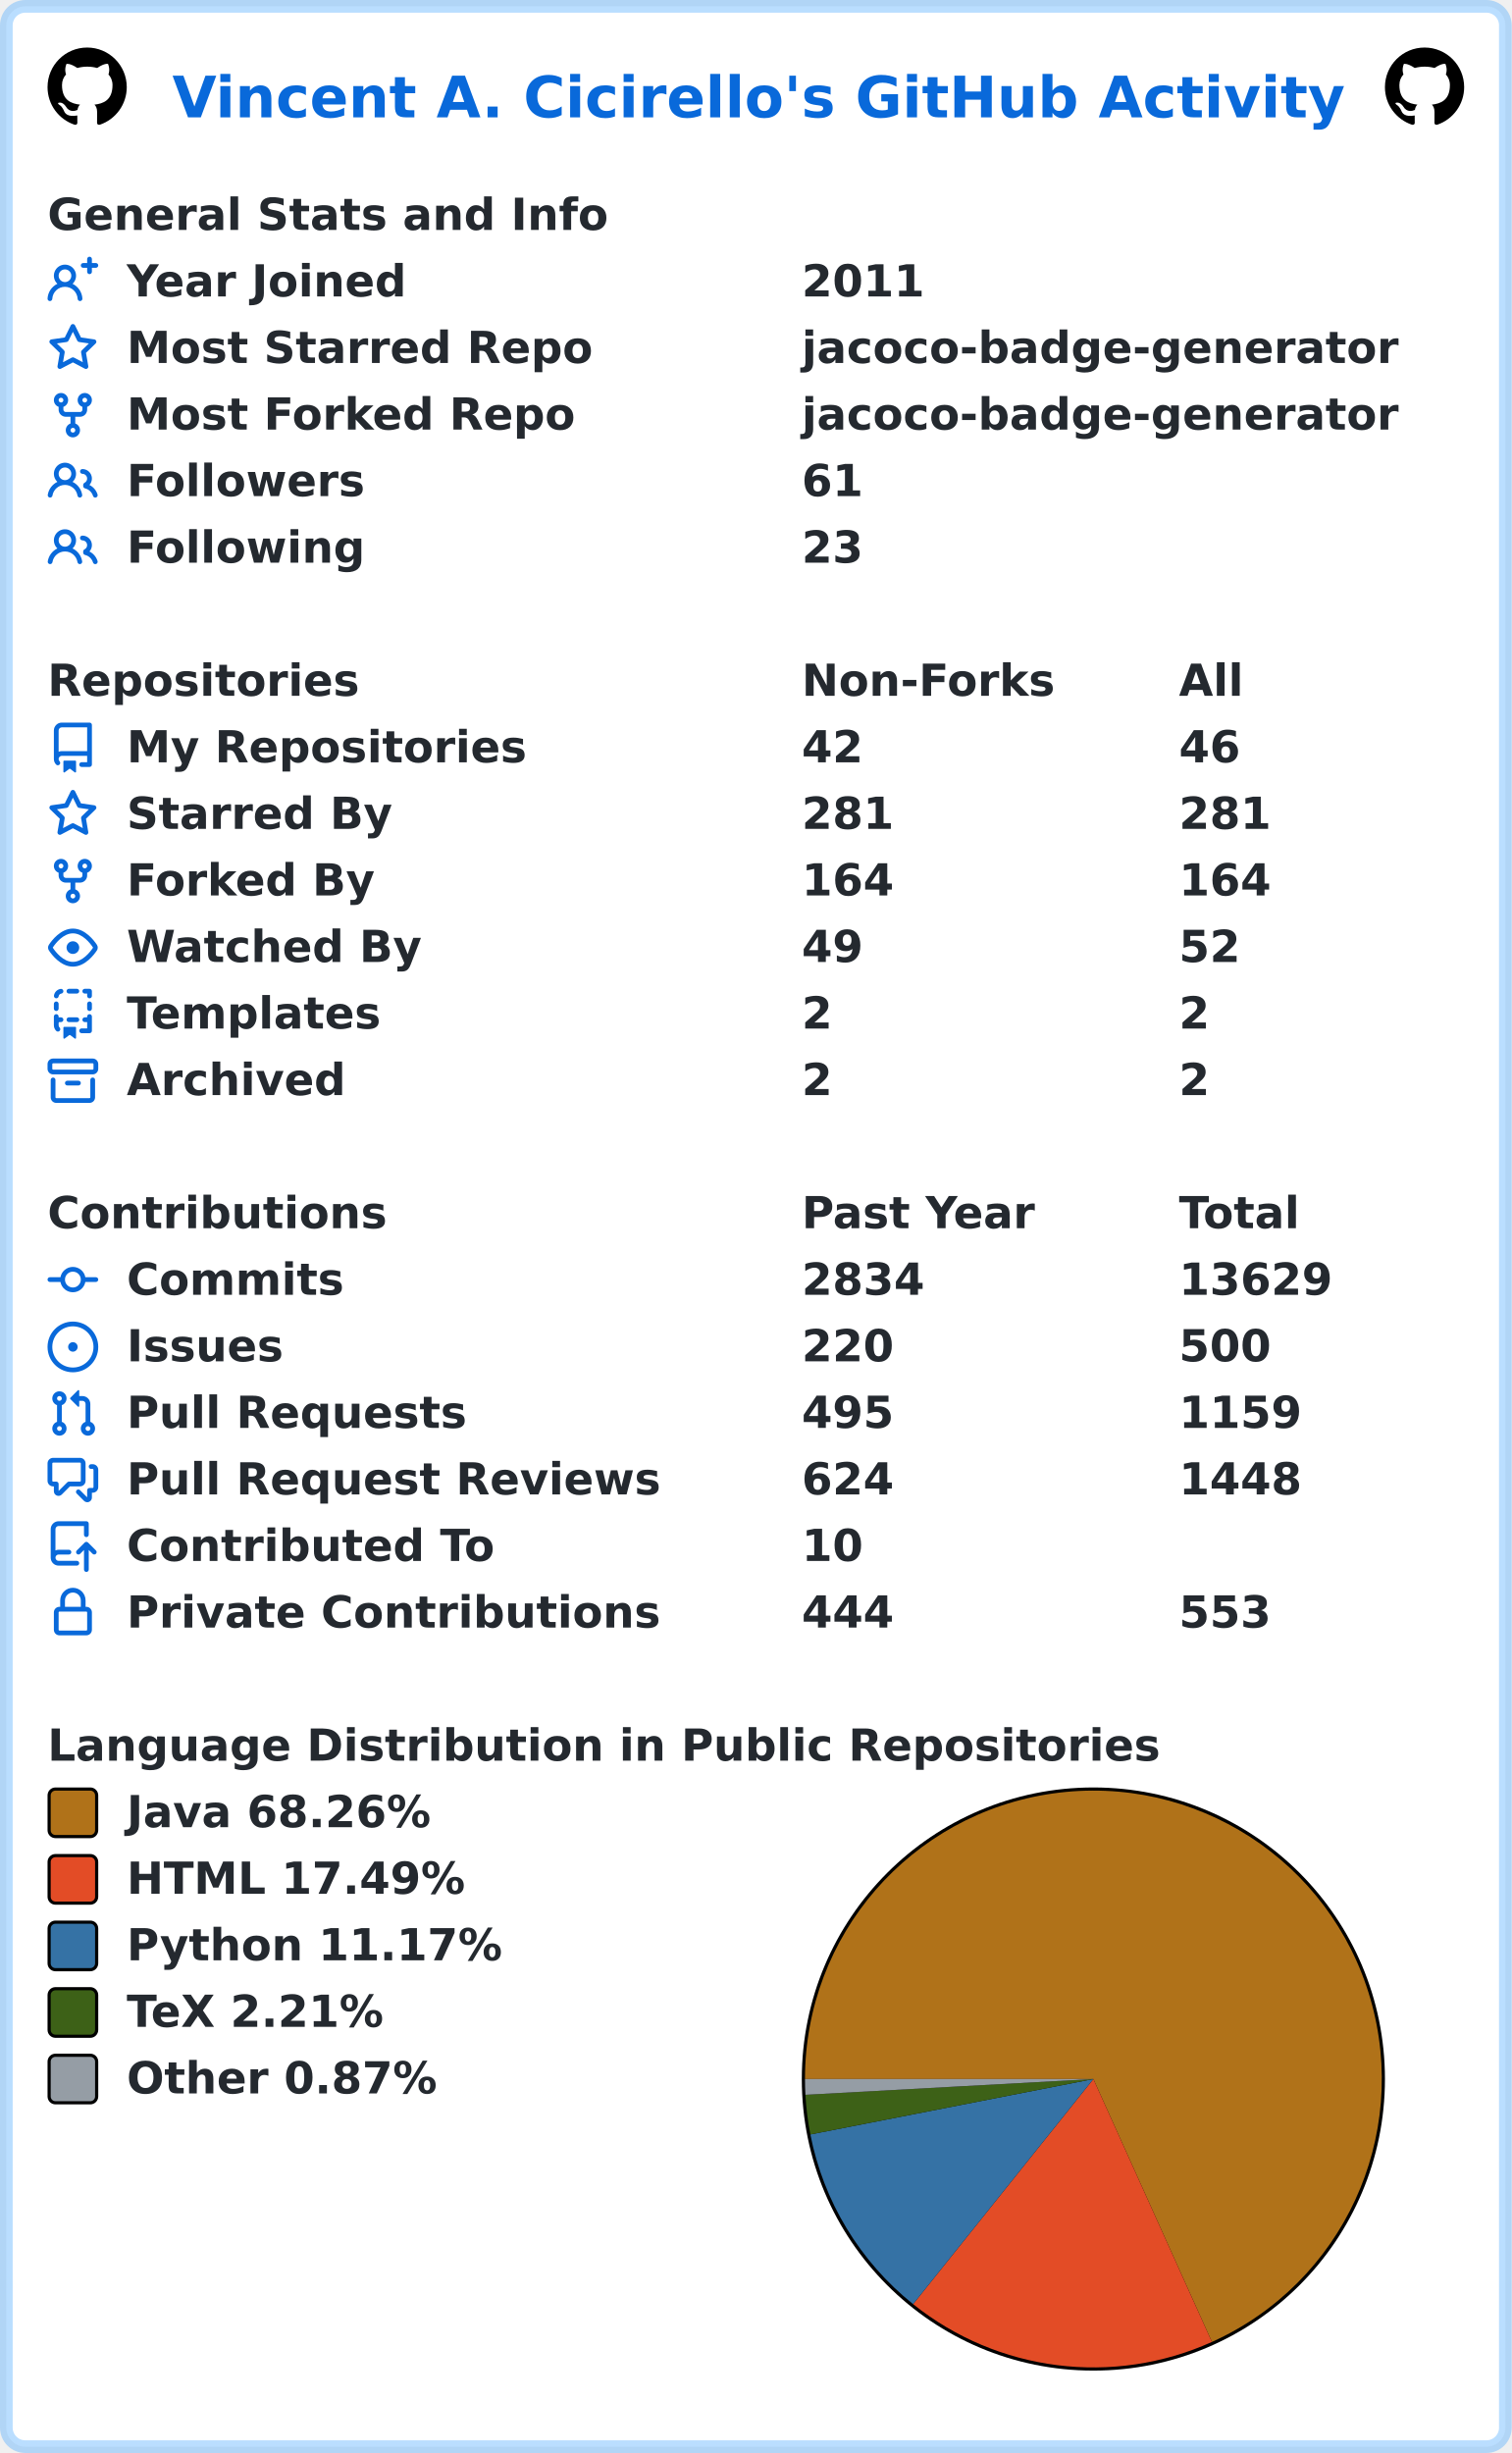
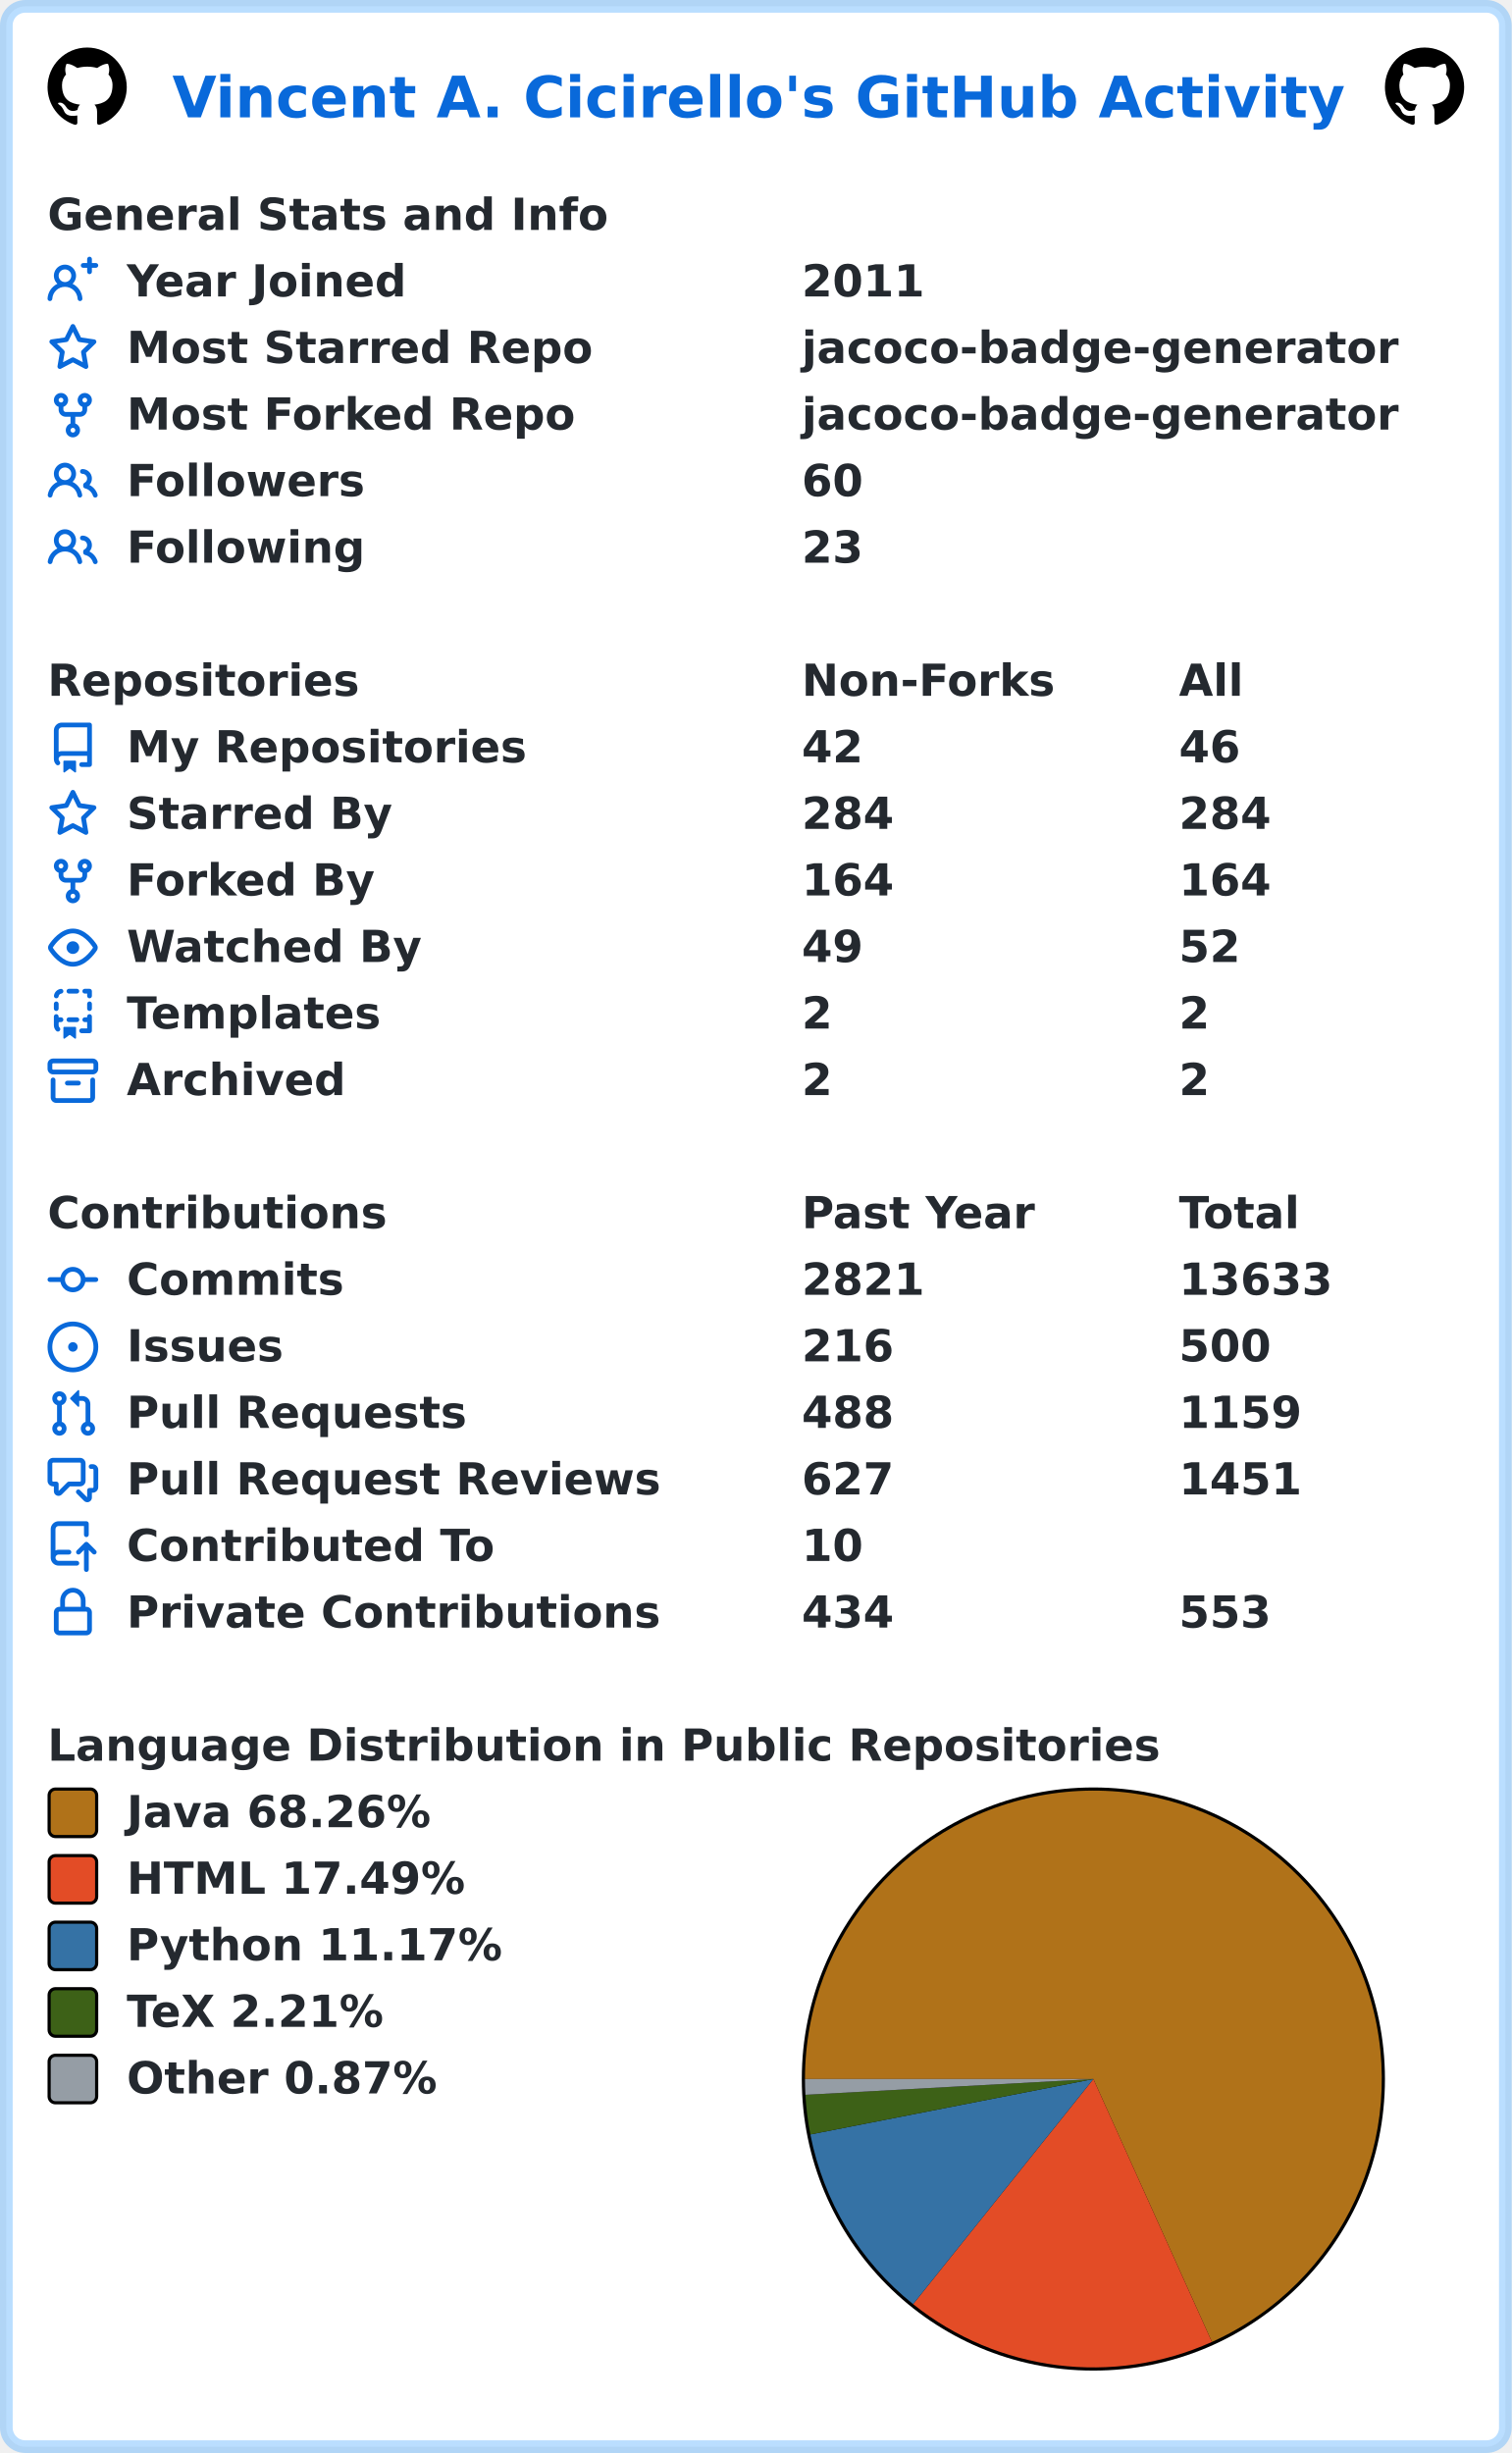
<svg xmlns="http://www.w3.org/2000/svg" width="477" height="774" viewBox="0 0 477 774" lang="en" xml:lang="en">
  <rect x="2" y="2" stroke-width="4" rx="6" width="473" height="770" stroke="rgba(84,174,255,0.4)" fill="#ffffff" />
  <g font-weight="600" font-size="110pt" font-family="Verdana,Geneva,DejaVu Sans,sans-serif" text-rendering="geometricPrecision">
    <text x="442" y="301" lengthAdjust="spacingAndGlyphs" textLength="2985" transform="scale(0.123)" fill="#0969da">Vincent A. Cicirello's GitHub Activity</text>
    <svg x="15" y="15" width="25" height="25" viewBox="0 0 16 16">
      <path fill="#000000" fill-rule="evenodd" d="M8 0C3.58 0 0 3.58 0 8c0 3.54 2.29 6.53 5.47 7.59.4.07.55-.17.55-.38 0-.19-.01-.82-.01-1.49-2.01.37-2.53-.49-2.69-.94-.09-.23-.48-.94-.82-1.13-.28-.15-.68-.52-.01-.53.63-.01 1.08.58 1.23.82.72 1.21 1.87.87 2.33.66.07-.52.28-.87.51-1.07-1.78-.2-3.64-.89-3.64-3.95 0-.87.31-1.59.82-2.15-.08-.2-.36-1.02.08-2.12 0 0 .67-.21 2.2.82.64-.18 1.32-.27 2-.27.68 0 1.36.09 2 .27 1.53-1.04 2.2-.82 2.2-.82.44 1.1.16 1.92.08 2.12.51.56.82 1.27.82 2.15 0 3.07-1.87 3.75-3.65 3.95.29.25.54.73.54 1.48 0 1.07-.01 1.93-.01 2.2 0 .21.15.46.55.38A8.013 8.013 0 0016 8c0-4.42-3.58-8-8-8z" />
    </svg>
    <svg x="437" y="15" width="25" height="25" viewBox="0 0 16 16">
      <path fill="#000000" fill-rule="evenodd" d="M8 0C3.58 0 0 3.58 0 8c0 3.54 2.29 6.53 5.47 7.59.4.07.55-.17.55-.38 0-.19-.01-.82-.01-1.49-2.01.37-2.53-.49-2.69-.94-.09-.23-.48-.94-.82-1.13-.28-.15-.68-.52-.01-.53.63-.01 1.08.58 1.23.82.72 1.21 1.87.87 2.33.66.07-.52.28-.87.51-1.07-1.78-.2-3.64-.89-3.64-3.95 0-.87.31-1.59.82-2.15-.08-.2-.36-1.02.08-2.12 0 0 .67-.21 2.2.82.64-.18 1.32-.27 2-.27.68 0 1.36.09 2 .27 1.53-1.04 2.2-.82 2.2-.82.44 1.1.16 1.92.08 2.12.51.56.82 1.27.82 2.15 0 3.07-1.87 3.75-3.65 3.95.29.25.54.73.54 1.48 0 1.07-.01 1.93-.01 2.2 0 .21.15.46.55.38A8.013 8.013 0 0016 8c0-4.42-3.58-8-8-8z" />
    </svg>
    <g transform="translate(0, 60)" fill="#24292f">
      <g transform="translate(15, 0)">
        <g transform="scale(0.095)">
          <text x="0" y="132" textLength="1851" lengthAdjust="spacingAndGlyphs">General Stats and Info</text>
        </g>
      </g>
      <g transform="translate(15, 21)">
        <path fill="#0969da" fill-rule="evenodd" d="M13.25 0a.75.75 0 01.75.75V2h1.25a.75.75 0 010 1.5H14v1.25a.75.75 0 01-1.5 0V3.5h-1.25a.75.75 0 010-1.5h1.25V.75a.75.75 0 01.75-.75zM5.5 4a2 2 0 100 4 2 2 0 000-4zm2.4 4.548a3.5 3.5 0 10-4.799 0 5.527 5.527 0 00-3.1 4.66.75.75 0 101.498.085A4.01 4.01 0 015.5 9.5a4.01 4.01 0 014.001 3.793.75.75 0 101.498-.086 5.527 5.527 0 00-3.1-4.659z" />
        <g transform="scale(0.095)">
          <text lengthAdjust="spacingAndGlyphs" textLength="932" x="263" y="132">Year Joined</text>
          <text lengthAdjust="spacingAndGlyphs" textLength="420" x="2505" y="132">2011</text>
        </g>
      </g>
      <g transform="translate(15, 42)">
        <path fill="#0969da" fill-rule="evenodd" d="M8 .25a.75.75 0 01.673.418l1.882 3.815 4.21.612a.75.75 0 01.416 1.279l-3.046 2.97.719 4.192a.75.75 0 01-1.088.791L8 12.347l-3.766 1.98a.75.75 0 01-1.088-.79l.72-4.194L.818 6.374a.75.75 0 01.416-1.28l4.21-.611L7.327.668A.75.75 0 018 .25zm0 2.445L6.615 5.5a.75.75 0 01-.564.41l-3.097.45 2.24 2.184a.75.75 0 01.216.664l-.528 3.084 2.769-1.456a.75.75 0 01.698 0l2.77 1.456-.53-3.084a.75.75 0 01.216-.664l2.24-2.183-3.096-.45a.75.75 0 01-.564-.41L8 2.694v.001z" />
        <g transform="scale(0.095)">
          <text lengthAdjust="spacingAndGlyphs" textLength="1532" x="263" y="132">Most Starred Repo</text>
          <text lengthAdjust="spacingAndGlyphs" textLength="1986" x="2505" y="132">jacoco-badge-generator</text>
        </g>
      </g>
      <g transform="translate(15, 63)">
        <path fill="#0969da" fill-rule="evenodd" d="M5 3.25a.75.75 0 11-1.5 0 .75.75 0 011.5 0zm0 2.122a2.25 2.25 0 10-1.5 0v.878A2.25 2.25 0 005.75 8.5h1.5v2.128a2.251 2.251 0 101.5 0V8.5h1.5a2.25 2.25 0 002.25-2.25v-.878a2.25 2.25 0 10-1.5 0v.878a.75.75 0 01-.75.75h-4.5A.75.75 0 015 6.25v-.878zm3.75 7.378a.75.75 0 11-1.5 0 .75.75 0 011.5 0zm3-8.75a.75.75 0 100-1.5.75.75 0 000 1.5z" />
        <g transform="scale(0.095)">
          <text lengthAdjust="spacingAndGlyphs" textLength="1485" x="263" y="132">Most Forked Repo</text>
          <text lengthAdjust="spacingAndGlyphs" textLength="1986" x="2505" y="132">jacoco-badge-generator</text>
        </g>
      </g>
      <g transform="translate(15, 84)">
        <path fill="#0969da" fill-rule="evenodd" d="M5.5 3.5a2 2 0 100 4 2 2 0 000-4zM2 5.5a3.5 3.5 0 115.898 2.549 5.507 5.507 0 013.034 4.084.75.75 0 11-1.482.235 4.001 4.001 0 00-7.9 0 .75.75 0 01-1.482-.236A5.507 5.507 0 013.102 8.05 3.49 3.49 0 012 5.5zM11 4a.75.75 0 100 1.5 1.5 1.5 0 01.666 2.844.75.75 0 00-.416.672v.352a.75.75 0 00.574.73c1.2.289 2.162 1.2 2.522 2.372a.75.75 0 101.434-.44 5.01 5.01 0 00-2.56-3.012A3 3 0 0011 4z" />
        <g transform="scale(0.095)">
          <text lengthAdjust="spacingAndGlyphs" textLength="778" x="263" y="132">Followers</text>
-           <text lengthAdjust="spacingAndGlyphs" textLength="210" x="2505" y="132">61</text>
+           <text lengthAdjust="spacingAndGlyphs" textLength="210" x="2505" y="132">60</text>
        </g>
      </g>
      <g transform="translate(15, 105)">
        <path fill="#0969da" fill-rule="evenodd" d="M5.5 3.5a2 2 0 100 4 2 2 0 000-4zM2 5.5a3.5 3.5 0 115.898 2.549 5.507 5.507 0 013.034 4.084.75.75 0 11-1.482.235 4.001 4.001 0 00-7.9 0 .75.75 0 01-1.482-.236A5.507 5.507 0 013.102 8.05 3.49 3.49 0 012 5.5zM11 4a.75.75 0 100 1.5 1.5 1.5 0 01.666 2.844.75.75 0 00-.416.672v.352a.75.75 0 00.574.73c1.2.289 2.162 1.2 2.522 2.372a.75.75 0 101.434-.44 5.01 5.01 0 00-2.56-3.012A3 3 0 0011 4z" />
        <g transform="scale(0.095)">
          <text lengthAdjust="spacingAndGlyphs" textLength="780" x="263" y="132">Following</text>
          <text lengthAdjust="spacingAndGlyphs" textLength="210" x="2505" y="132">23</text>
        </g>
      </g>
    </g>
    <g transform="translate(0, 207)" fill="#24292f">
      <g transform="translate(15, 0)">
        <g transform="scale(0.095)">
          <text x="0" y="132" textLength="1020" lengthAdjust="spacingAndGlyphs">Repositories</text>
          <text x="2505" y="132" textLength="832" lengthAdjust="spacingAndGlyphs">Non-Forks</text>
          <text x="3758" y="132" textLength="206" lengthAdjust="spacingAndGlyphs">All</text>
        </g>
      </g>
      <g transform="translate(15, 21)">
        <path fill="#0969da" fill-rule="evenodd" d="M2 2.5A2.5 2.5 0 014.5 0h8.75a.75.75 0 01.75.75v12.5a.75.75 0 01-.75.75h-2.5a.75.75 0 110-1.5h1.75v-2h-8a1 1 0 00-.714 1.7.75.75 0 01-1.072 1.05A2.495 2.495 0 012 11.5v-9zm10.5-1V9h-8c-.356 0-.694.074-1 .208V2.5a1 1 0 011-1h8zM5 12.25v3.25a.25.25 0 00.4.2l1.45-1.087a.25.25 0 01.3 0L8.6 15.7a.25.25 0 00.4-.2v-3.25a.25.25 0 00-.25-.25h-3.5a.25.25 0 00-.25.25z" />
        <g transform="scale(0.095)">
          <text lengthAdjust="spacingAndGlyphs" textLength="1312" x="263" y="132">My Repositories</text>
          <text lengthAdjust="spacingAndGlyphs" textLength="210" x="2505" y="132">42</text>
          <text lengthAdjust="spacingAndGlyphs" textLength="210" x="3758" y="132">46</text>
        </g>
      </g>
      <g transform="translate(15, 42)">
        <path fill="#0969da" fill-rule="evenodd" d="M8 .25a.75.75 0 01.673.418l1.882 3.815 4.21.612a.75.75 0 01.416 1.279l-3.046 2.97.719 4.192a.75.75 0 01-1.088.791L8 12.347l-3.766 1.98a.75.75 0 01-1.088-.79l.72-4.194L.818 6.374a.75.75 0 01.416-1.28l4.21-.611L7.327.668A.75.75 0 018 .25zm0 2.445L6.615 5.5a.75.75 0 01-.564.41l-3.097.45 2.24 2.184a.75.75 0 01.216.664l-.528 3.084 2.769-1.456a.75.75 0 01.698 0l2.77 1.456-.53-3.084a.75.75 0 01.216-.664l2.24-2.183-3.096-.45a.75.75 0 01-.564-.41L8 2.694v.001z" />
        <g transform="scale(0.095)">
          <text lengthAdjust="spacingAndGlyphs" textLength="874" x="263" y="132">Starred By</text>
-           <text lengthAdjust="spacingAndGlyphs" textLength="315" x="2505" y="132">281</text>
-           <text lengthAdjust="spacingAndGlyphs" textLength="315" x="3758" y="132">281</text>
+           <text lengthAdjust="spacingAndGlyphs" textLength="315" x="2505" y="132">284</text>
+           <text lengthAdjust="spacingAndGlyphs" textLength="315" x="3758" y="132">284</text>
        </g>
      </g>
      <g transform="translate(15, 63)">
        <path fill="#0969da" fill-rule="evenodd" d="M5 3.25a.75.75 0 11-1.5 0 .75.75 0 011.5 0zm0 2.122a2.25 2.25 0 10-1.5 0v.878A2.25 2.25 0 005.75 8.5h1.5v2.128a2.251 2.251 0 101.5 0V8.5h1.5a2.25 2.25 0 002.25-2.25v-.878a2.25 2.25 0 10-1.5 0v.878a.75.75 0 01-.75.75h-4.5A.75.75 0 015 6.25v-.878zm3.75 7.378a.75.75 0 11-1.5 0 .75.75 0 011.5 0zm3-8.75a.75.75 0 100-1.5.75.75 0 000 1.5z" />
        <g transform="scale(0.095)">
          <text lengthAdjust="spacingAndGlyphs" textLength="828" x="263" y="132">Forked By</text>
          <text lengthAdjust="spacingAndGlyphs" textLength="315" x="2505" y="132">164</text>
          <text lengthAdjust="spacingAndGlyphs" textLength="315" x="3758" y="132">164</text>
        </g>
      </g>
      <g transform="translate(15, 84)">
        <path fill="#0969da" fill-rule="evenodd" d="M1.679 7.932c.412-.621 1.242-1.75 2.366-2.717C5.175 4.242 6.527 3.5 8 3.5c1.473 0 2.824.742 3.955 1.715 1.124.967 1.954 2.096 2.366 2.717a.119.119 0 010 .136c-.412.621-1.242 1.75-2.366 2.717C10.825 11.758 9.473 12.5 8 12.5c-1.473 0-2.824-.742-3.955-1.715C2.92 9.818 2.09 8.69 1.679 8.068a.119.119 0 010-.136zM8 2c-1.981 0-3.67.992-4.933 2.078C1.797 5.169.88 6.423.43 7.1a1.619 1.619 0 000 1.798c.45.678 1.367 1.932 2.637 3.024C4.329 13.008 6.019 14 8 14c1.981 0 3.67-.992 4.933-2.078 1.27-1.091 2.187-2.345 2.637-3.023a1.619 1.619 0 000-1.798c-.45-.678-1.367-1.932-2.637-3.023C11.671 2.992 9.981 2 8 2zm0 8a2 2 0 100-4 2 2 0 000 4z" />
        <g transform="scale(0.095)">
          <text lengthAdjust="spacingAndGlyphs" textLength="993" x="263" y="132">Watched By</text>
          <text lengthAdjust="spacingAndGlyphs" textLength="210" x="2505" y="132">49</text>
          <text lengthAdjust="spacingAndGlyphs" textLength="210" x="3758" y="132">52</text>
        </g>
      </g>
      <g transform="translate(15, 105)">
        <path fill="#0969da" fill-rule="evenodd" d="M6 .75A.75.75 0 016.75 0h2.5a.75.75 0 010 1.5h-2.5A.75.75 0 016 .75zm5 0a.75.75 0 01.75-.75h1.5a.75.75 0 01.75.75v1.5a.75.75 0 01-1.5 0V1.5h-.75A.75.75 0 0111 .75zM4.992.662a.75.75 0 01-.636.848c-.436.063-.783.41-.846.846a.75.75 0 01-1.485-.212A2.501 2.501 0 014.144.025a.75.75 0 01.848.637zM2.75 4a.75.75 0 01.75.75v1.5a.75.75 0 01-1.5 0v-1.5A.75.75 0 012.75 4zm10.5 0a.75.75 0 01.75.75v1.5a.75.75 0 01-1.5 0v-1.5a.75.75 0 01.75-.75zM2.75 8a.75.75 0 01.75.75v.268A1.72 1.72 0 013.75 9h.5a.75.75 0 010 1.5h-.5a.25.25 0 00-.25.25v.75c0 .28.114.532.3.714a.75.75 0 01-1.05 1.072A2.495 2.495 0 012 11.5V8.75A.75.75 0 012.75 8zm10.5 0a.75.75 0 01.75.75v4.5a.75.75 0 01-.75.75h-2.5a.75.75 0 010-1.5h1.75v-2h-.75a.75.75 0 010-1.5h.75v-.25a.75.75 0 01.75-.75zM6 9.75A.75.75 0 016.75 9h2.5a.75.75 0 010 1.5h-2.5A.75.75 0 016 9.75zm-1 2.5v3.25a.25.25 0 00.4.2l1.45-1.087a.25.25 0 01.3 0L8.6 15.7a.25.25 0 00.4-.2v-3.25a.25.25 0 00-.25-.25h-3.5a.25.25 0 00-.25.25z" />
        <g transform="scale(0.095)">
          <text lengthAdjust="spacingAndGlyphs" textLength="868" x="263" y="132">Templates</text>
          <text lengthAdjust="spacingAndGlyphs" textLength="105" x="2505" y="132">2</text>
          <text lengthAdjust="spacingAndGlyphs" textLength="105" x="3758" y="132">2</text>
        </g>
      </g>
      <g transform="translate(15, 126)">
        <path fill="#0969da" fill-rule="evenodd" d="M1.75 2.5a.25.25 0 00-.25.25v1.5c0 .138.112.25.25.25h12.5a.25.25 0 00.25-.25v-1.5a.25.25 0 00-.25-.25H1.75zM0 2.75C0 1.784.784 1 1.75 1h12.5c.966 0 1.75.784 1.75 1.75v1.5A1.75 1.75 0 0114.25 6H1.75A1.75 1.75 0 010 4.25v-1.5zM1.75 7a.75.75 0 01.75.75v5.5c0 .138.112.25.25.25h10.5a.25.25 0 00.25-.25v-5.5a.75.75 0 111.5 0v5.5A1.75 1.75 0 0113.25 15H2.75A1.75 1.75 0 011 13.25v-5.5A.75.75 0 011.75 7zm4.5 1a.75.75 0 000 1.5h3.5a.75.75 0 100-1.5h-3.5z" />
        <g transform="scale(0.095)">
          <text lengthAdjust="spacingAndGlyphs" textLength="726" x="263" y="132">Archived</text>
          <text lengthAdjust="spacingAndGlyphs" textLength="105" x="2505" y="132">2</text>
          <text lengthAdjust="spacingAndGlyphs" textLength="105" x="3758" y="132">2</text>
        </g>
      </g>
    </g>
    <g transform="translate(0, 375)" fill="#24292f">
      <g transform="translate(15, 0)">
        <g transform="scale(0.095)">
          <text x="0" y="132" textLength="1112" lengthAdjust="spacingAndGlyphs">Contributions</text>
          <text x="2505" y="132" textLength="774" lengthAdjust="spacingAndGlyphs">Past Year</text>
          <text x="3758" y="132" textLength="414" lengthAdjust="spacingAndGlyphs">Total</text>
        </g>
      </g>
      <g transform="translate(15, 21)">
        <path fill="#0969da" fill-rule="evenodd" d="M10.5 7.75a2.5 2.5 0 11-5 0 2.5 2.5 0 015 0zm1.43.75a4.002 4.002 0 01-7.86 0H.75a.75.75 0 110-1.5h3.32a4.001 4.001 0 017.86 0h3.32a.75.75 0 110 1.5h-3.32z" />
        <g transform="scale(0.095)">
          <text lengthAdjust="spacingAndGlyphs" textLength="734" x="263" y="132">Commits</text>
-           <text lengthAdjust="spacingAndGlyphs" textLength="420" x="2505" y="132">2834</text>
-           <text lengthAdjust="spacingAndGlyphs" textLength="525" x="3758" y="132">13629</text>
+           <text lengthAdjust="spacingAndGlyphs" textLength="420" x="2505" y="132">2821</text>
+           <text lengthAdjust="spacingAndGlyphs" textLength="525" x="3758" y="132">13633</text>
        </g>
      </g>
      <g transform="translate(15, 42)">
        <path fill="#0969da" d="M8 9.5a1.5 1.5 0 100-3 1.5 1.5 0 000 3z" />
        <path fill="#0969da" fill-rule="evenodd" d="M8 0a8 8 0 100 16A8 8 0 008 0zM1.5 8a6.5 6.5 0 1113 0 6.5 6.5 0 01-13 0z" />
        <g transform="scale(0.095)">
          <text lengthAdjust="spacingAndGlyphs" textLength="512" x="263" y="132">Issues</text>
-           <text lengthAdjust="spacingAndGlyphs" textLength="315" x="2505" y="132">220</text>
+           <text lengthAdjust="spacingAndGlyphs" textLength="315" x="2505" y="132">216</text>
          <text lengthAdjust="spacingAndGlyphs" textLength="315" x="3758" y="132">500</text>
        </g>
      </g>
      <g transform="translate(15, 63)">
        <path fill="#0969da" fill-rule="evenodd" d="M7.177 3.073L9.573.677A.25.25 0 0110 .854v4.792a.25.25 0 01-.427.177L7.177 3.427a.25.25 0 010-.354zM3.75 2.5a.75.75 0 100 1.5.75.75 0 000-1.5zm-2.25.75a2.25 2.25 0 113 2.122v5.256a2.251 2.251 0 11-1.5 0V5.372A2.25 2.25 0 011.5 3.25zM11 2.5h-1V4h1a1 1 0 011 1v5.628a2.251 2.251 0 101.5 0V5A2.5 2.5 0 0011 2.5zm1 10.25a.75.75 0 111.5 0 .75.75 0 01-1.5 0zM3.75 12a.75.75 0 100 1.5.75.75 0 000-1.5z" />
        <g transform="scale(0.095)">
          <text lengthAdjust="spacingAndGlyphs" textLength="1113" x="263" y="132">Pull Requests</text>
-           <text lengthAdjust="spacingAndGlyphs" textLength="315" x="2505" y="132">495</text>
+           <text lengthAdjust="spacingAndGlyphs" textLength="315" x="2505" y="132">488</text>
          <text lengthAdjust="spacingAndGlyphs" textLength="420" x="3758" y="132">1159</text>
        </g>
      </g>
      <g transform="translate(15, 84)">
        <path fill="#0969da" fill-rule="evenodd" d="M1.5 2.75a.25.25 0 01.25-.25h8.5a.25.25 0 01.25.25v5.5a.25.25 0 01-.25.25h-3.5a.75.75 0 00-.53.22L3.5 11.44V9.25a.75.75 0 00-.75-.75h-1a.25.25 0 01-.25-.25v-5.5zM1.75 1A1.75 1.75 0 000 2.75v5.5C0 9.216.784 10 1.75 10H2v1.543a1.457 1.457 0 002.487 1.03L7.061 10h3.189A1.75 1.75 0 0012 8.25v-5.5A1.75 1.75 0 0010.25 1h-8.5zM14.5 4.75a.25.25 0 00-.25-.25h-.5a.75.75 0 110-1.5h.5c.966 0 1.75.784 1.75 1.75v5.5A1.75 1.75 0 0114.25 12H14v1.543a1.457 1.457 0 01-2.487 1.03L9.22 12.28a.75.75 0 111.06-1.06l2.22 2.22v-2.19a.75.75 0 01.75-.75h1a.25.25 0 00.25-.25v-5.5z" />
        <g transform="scale(0.095)">
          <text lengthAdjust="spacingAndGlyphs" textLength="1762" x="263" y="132">Pull Request Reviews</text>
-           <text lengthAdjust="spacingAndGlyphs" textLength="315" x="2505" y="132">624</text>
-           <text lengthAdjust="spacingAndGlyphs" textLength="420" x="3758" y="132">1448</text>
+           <text lengthAdjust="spacingAndGlyphs" textLength="315" x="2505" y="132">627</text>
+           <text lengthAdjust="spacingAndGlyphs" textLength="420" x="3758" y="132">1451</text>
        </g>
      </g>
      <g transform="translate(15, 105)">
        <path fill="#0969da" fill-rule="evenodd" d="M1 2.5A2.5 2.5 0 013.5 0h8.75a.75.75 0 01.75.75v3.5a.75.75 0 01-1.5 0V1.5h-8a1 1 0 00-1 1v6.708A2.492 2.492 0 013.5 9h3.25a.75.75 0 010 1.5H3.5a1 1 0 100 2h5.75a.75.75 0 010 1.5H3.5A2.5 2.5 0 011 11.5v-9zm13.23 7.79a.75.75 0 001.06-1.06l-2.505-2.505a.75.75 0 00-1.06 0L9.22 9.229a.75.75 0 001.06 1.061l1.225-1.224v6.184a.75.75 0 001.5 0V9.066l1.224 1.224z" />
        <g transform="scale(0.095)">
          <text lengthAdjust="spacingAndGlyphs" textLength="1234" x="263" y="132">Contributed To</text>
          <text lengthAdjust="spacingAndGlyphs" textLength="210" x="2505" y="132">10</text>
        </g>
      </g>
      <g transform="translate(15, 126)">
        <path fill="#0969da" fill-rule="evenodd" d="M4 4v2h-.25A1.75 1.75 0 002 7.75v5.5c0 .966.784 1.75 1.75 1.75h8.5A1.75 1.75 0 0014 13.25v-5.5A1.75 1.75 0 0012.25 6H12V4a4 4 0 10-8 0zm6.5 2V4a2.5 2.5 0 00-5 0v2h5zM12 7.5h.25a.25.25 0 01.25.25v5.5a.25.25 0 01-.25.25h-8.5a.25.25 0 01-.25-.25v-5.5a.25.25 0 01.25-.25H12z" />
        <g transform="scale(0.095)">
          <text lengthAdjust="spacingAndGlyphs" textLength="1742" x="263" y="132">Private Contributions</text>
-           <text lengthAdjust="spacingAndGlyphs" textLength="315" x="2505" y="132">444</text>
+           <text lengthAdjust="spacingAndGlyphs" textLength="315" x="2505" y="132">434</text>
          <text lengthAdjust="spacingAndGlyphs" textLength="315" x="3758" y="132">553</text>
        </g>
      </g>
    </g>
    <g transform="translate(0, 543)" fill="#24292f">
      <g transform="translate(15, 0)">
        <g transform="scale(0.095)">
          <text x="0" y="132" textLength="3652" lengthAdjust="spacingAndGlyphs">Language Distribution in Public Repositories</text>
        </g>
      </g>
      <g transform="translate(253, 21)">
        <circle cx="92" cy="92" r="92" fill="#000000" />
      </g>
      <g transform="translate(254, 22)">
        <path fill-rule="evenodd" fill="#b07219" d="M 0.0,91 A 91 91 0 1 1 128.407 173.956 L 91,91 Z" />
        <path fill-rule="evenodd" fill="#e34c26" d="M 128.407,173.956 A 91 91 0 0 1 34.115 162.029 L 91,91 Z" />
        <path fill-rule="evenodd" fill="#3572A5" d="M 34.115,162.029 A 91 91 0 0 1 1.697 108.493 L 91,91 Z" />
        <path fill-rule="evenodd" fill="#3D6117" d="M 1.697,108.493 A 91 91 0 0 1 0.136 95.978 L 91,91 Z" />
        <path fill-rule="evenodd" fill="#959da5" d="M 0.136,95.978 A 91 91 0 0 1 0.0 91 L 91,91 Z" />
      </g>
      <g transform="translate(15, 21)">
        <rect x="0.5" y="0.5" rx="2" width="15" height="15" fill="#b07219" stroke-width="1" stroke="#000000" />
        <text transform="scale(0.095)" x="263" y="132" textLength="1038" lengthAdjust="spacingAndGlyphs">Java 68.26%</text>
      </g>
      <g transform="translate(15, 42)">
        <rect x="0.5" y="0.5" rx="2" width="15" height="15" fill="#e34c26" stroke-width="1" stroke="#000000" />
        <text transform="scale(0.095)" x="263" y="132" textLength="1142" lengthAdjust="spacingAndGlyphs">HTML 17.49%</text>
      </g>
      <g transform="translate(15, 63)">
        <rect x="0.5" y="0.5" rx="2" width="15" height="15" fill="#3572A5" stroke-width="1" stroke="#000000" />
        <text transform="scale(0.095)" x="263" y="132" textLength="1254" lengthAdjust="spacingAndGlyphs">Python 11.17%</text>
      </g>
      <g transform="translate(15, 84)">
        <rect x="0.5" y="0.5" rx="2" width="15" height="15" fill="#3D6117" stroke-width="1" stroke="#000000" />
        <text transform="scale(0.095)" x="263" y="132" textLength="894" lengthAdjust="spacingAndGlyphs">TeX 2.21%</text>
      </g>
      <g transform="translate(15, 105)">
        <rect x="0.5" y="0.5" rx="2" width="15" height="15" fill="#959da5" stroke-width="1" stroke="#000000" />
        <text transform="scale(0.095)" x="263" y="132" textLength="1047" lengthAdjust="spacingAndGlyphs">Other 0.87%</text>
      </g>
    </g>
  </g>
</svg>
